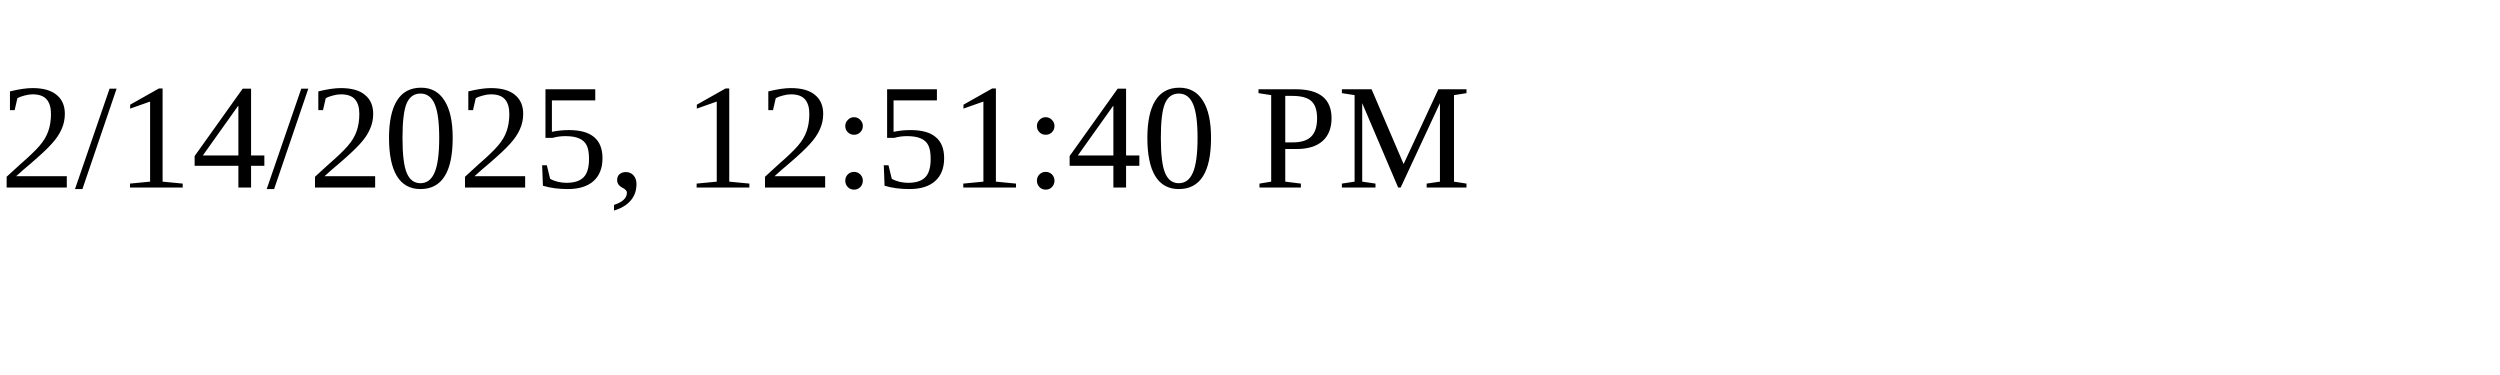
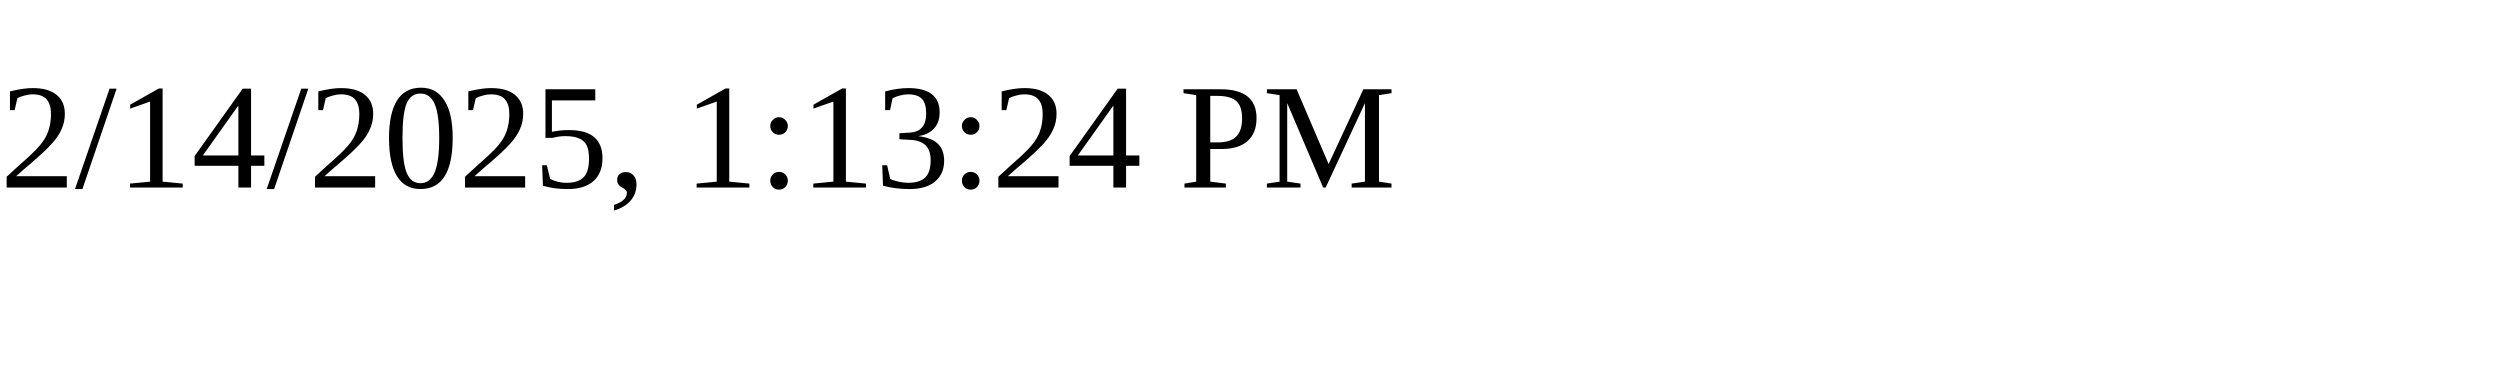
<svg xmlns="http://www.w3.org/2000/svg" height="30" width="200">
-   <text x="0" y="15">2/14/2025, 12:51:40 PM</text>
+   <text x="0" y="15">2/14/2025, 1:13:24 PM</text>
</svg>
